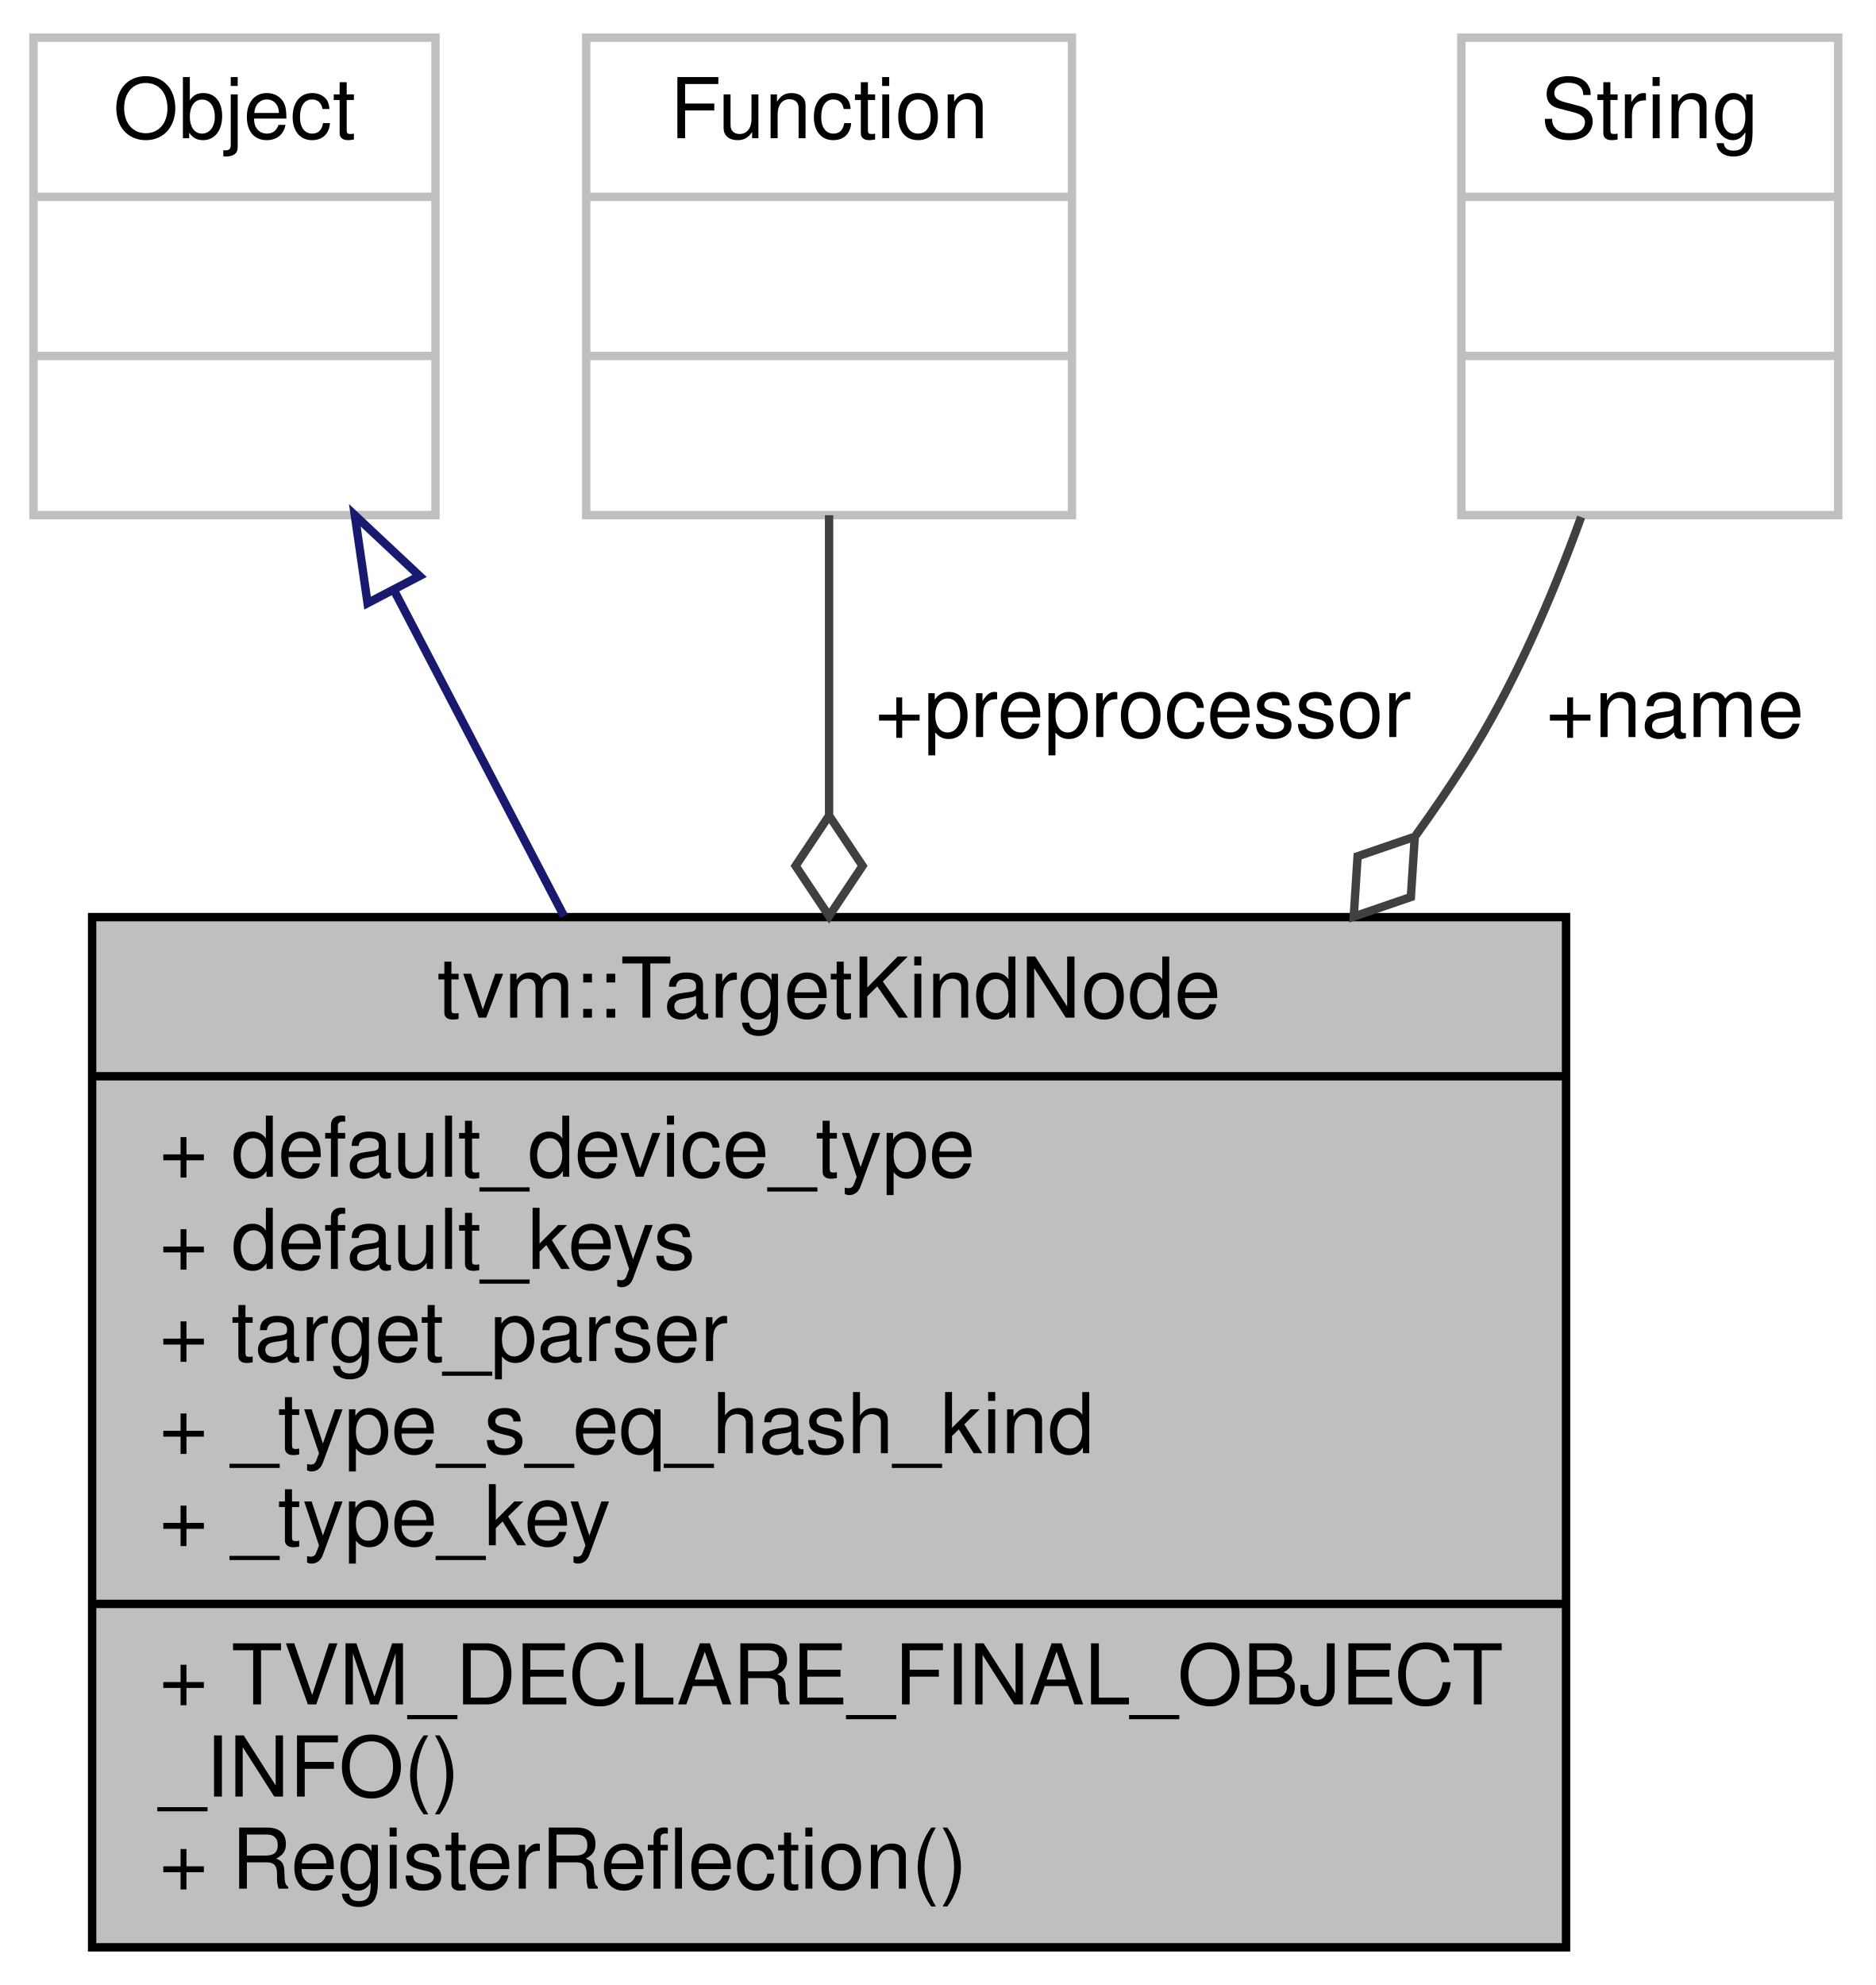
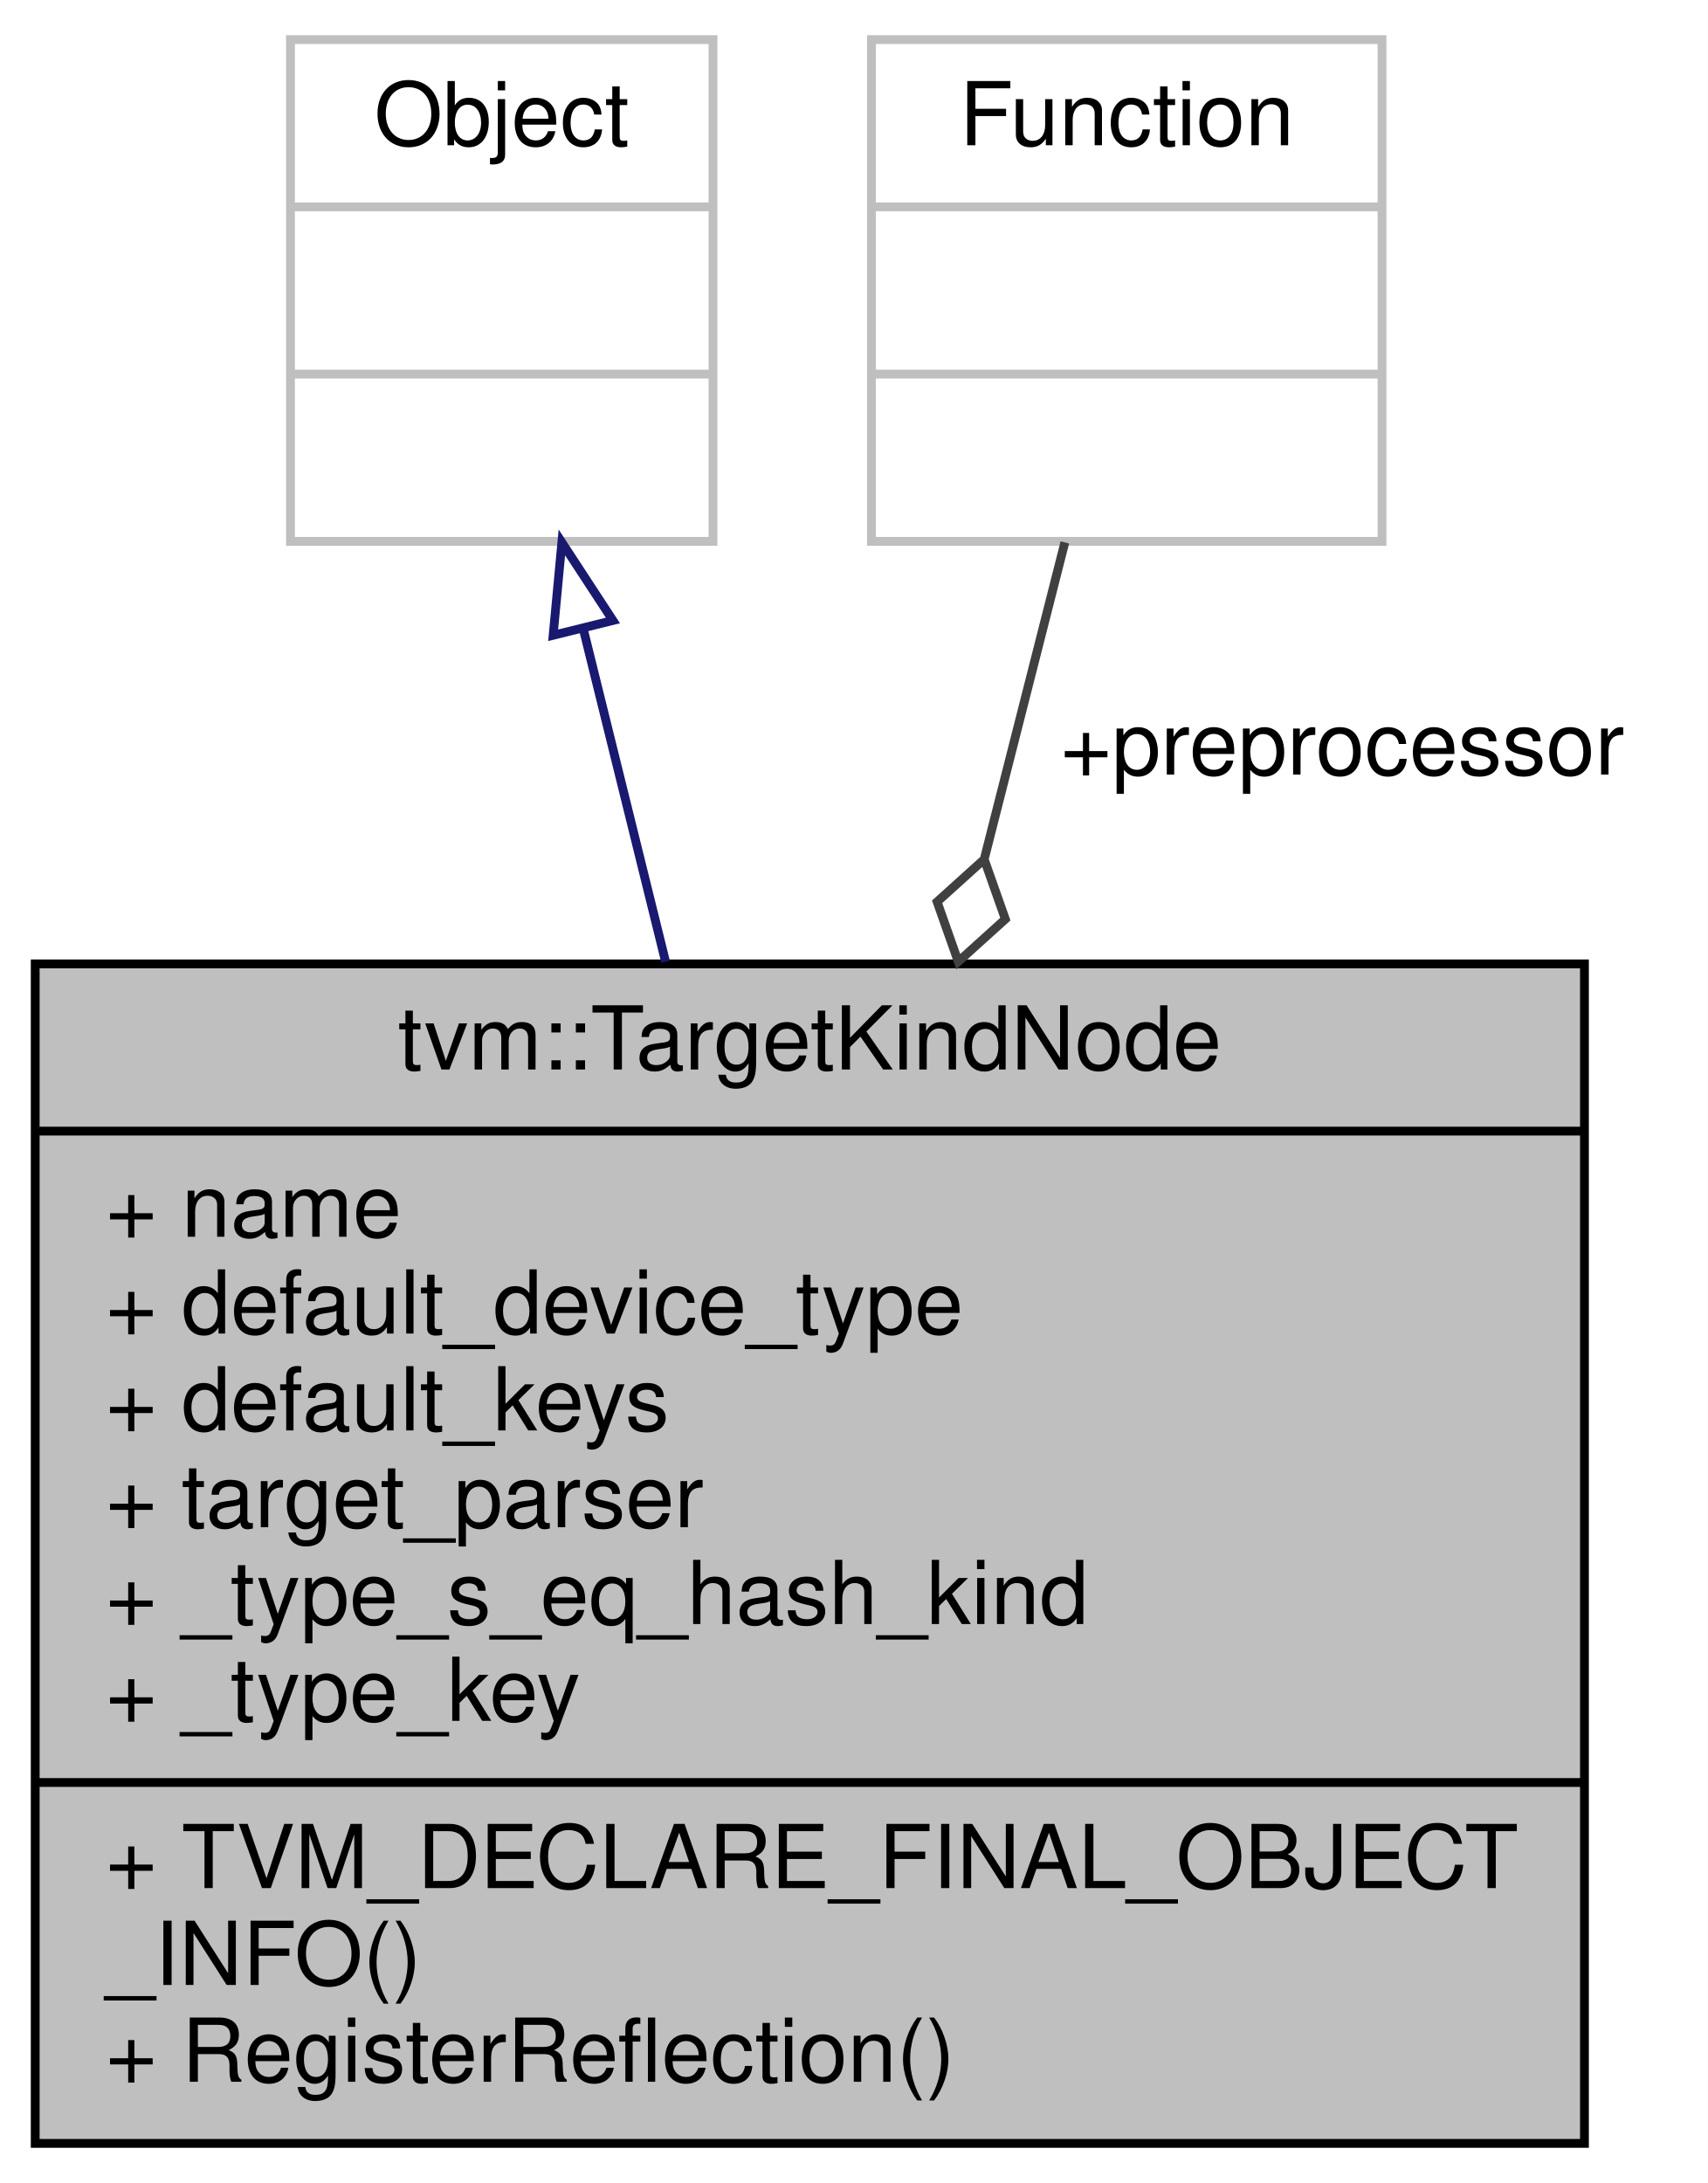
- <svg xmlns="http://www.w3.org/2000/svg" xmlns:xlink="http://www.w3.org/1999/xlink" width="224pt" height="237pt" viewBox="0.00 0.00 224.00 237.00">
-   <g id="graph0" class="graph" transform="scale(1 1) rotate(0) translate(4 233)">
-     <polygon fill="white" stroke="transparent" points="-4,4 -4,-233 220,-233 220,4 -4,4" />
+ <svg xmlns="http://www.w3.org/2000/svg" xmlns:xlink="http://www.w3.org/1999/xlink" width="194pt" height="248pt" viewBox="0.00 0.00 194.00 248.00">
+   <g id="graph0" class="graph" transform="scale(1 1) rotate(0) translate(4 244)">
+     <polygon fill="white" stroke="transparent" points="-4,4 -4,-244 190,-244 190,4 -4,4" />
    <g id="node1" class="node">
      <g id="a_node1">
        <a xlink:title="Target kind, specifies the kind of the target.">
-           <polygon fill="#bfbfbf" stroke="black" points="7,-0.5 7,-123.5 183,-123.5 183,-0.5 7,-0.5" />
-           <text text-anchor="middle" x="95" y="-111.5" font-family="Helvetica,sans-Serif" font-size="10.00">tvm::TargetKindNode</text>
-           <polyline fill="none" stroke="black" points="7,-104.5 183,-104.5 " />
-           <text text-anchor="start" x="15" y="-92.5" font-family="Helvetica,sans-Serif" font-size="10.00">+ default_device_type</text>
-           <text text-anchor="start" x="15" y="-81.5" font-family="Helvetica,sans-Serif" font-size="10.00">+ default_keys</text>
-           <text text-anchor="start" x="15" y="-70.5" font-family="Helvetica,sans-Serif" font-size="10.00">+ target_parser</text>
-           <text text-anchor="start" x="15" y="-59.5" font-family="Helvetica,sans-Serif" font-size="10.00">+ _type_s_eq_hash_kind</text>
-           <text text-anchor="start" x="15" y="-48.5" font-family="Helvetica,sans-Serif" font-size="10.00">+ _type_key</text>
-           <polyline fill="none" stroke="black" points="7,-41.5 183,-41.5 " />
-           <text text-anchor="start" x="15" y="-29.5" font-family="Helvetica,sans-Serif" font-size="10.00">+ TVM_DECLARE_FINAL_OBJECT</text>
-           <text text-anchor="start" x="15" y="-18.5" font-family="Helvetica,sans-Serif" font-size="10.00">_INFO()</text>
-           <text text-anchor="start" x="15" y="-7.5" font-family="Helvetica,sans-Serif" font-size="10.00">+ RegisterReflection()</text>
+           <polygon fill="#bfbfbf" stroke="black" points="0,-0.5 0,-134.5 176,-134.5 176,-0.5 0,-0.5" />
+           <text text-anchor="middle" x="88" y="-122.5" font-family="Helvetica,sans-Serif" font-size="10.00">tvm::TargetKindNode</text>
+           <polyline fill="none" stroke="black" points="0,-115.5 176,-115.5 " />
+           <text text-anchor="start" x="8" y="-103.5" font-family="Helvetica,sans-Serif" font-size="10.00">+ name</text>
+           <text text-anchor="start" x="8" y="-92.5" font-family="Helvetica,sans-Serif" font-size="10.00">+ default_device_type</text>
+           <text text-anchor="start" x="8" y="-81.5" font-family="Helvetica,sans-Serif" font-size="10.00">+ default_keys</text>
+           <text text-anchor="start" x="8" y="-70.5" font-family="Helvetica,sans-Serif" font-size="10.00">+ target_parser</text>
+           <text text-anchor="start" x="8" y="-59.5" font-family="Helvetica,sans-Serif" font-size="10.00">+ _type_s_eq_hash_kind</text>
+           <text text-anchor="start" x="8" y="-48.5" font-family="Helvetica,sans-Serif" font-size="10.00">+ _type_key</text>
+           <polyline fill="none" stroke="black" points="0,-41.5 176,-41.5 " />
+           <text text-anchor="start" x="8" y="-29.5" font-family="Helvetica,sans-Serif" font-size="10.00">+ TVM_DECLARE_FINAL_OBJECT</text>
+           <text text-anchor="start" x="8" y="-18.5" font-family="Helvetica,sans-Serif" font-size="10.00">_INFO()</text>
+           <text text-anchor="start" x="8" y="-7.5" font-family="Helvetica,sans-Serif" font-size="10.00">+ RegisterReflection()</text>
        </a>
      </g>
    </g>
    <g id="node2" class="node">
      <g id="a_node2">
        <a xlink:title=" ">
-           <polygon fill="white" stroke="#bfbfbf" points="0,-171.5 0,-228.5 48,-228.5 48,-171.5 0,-171.5" />
-           <text text-anchor="middle" x="24" y="-216.5" font-family="Helvetica,sans-Serif" font-size="10.00">Object</text>
-           <polyline fill="none" stroke="#bfbfbf" points="0,-209.5 48,-209.5 " />
-           <text text-anchor="middle" x="24" y="-197.5" font-family="Helvetica,sans-Serif" font-size="10.00"> </text>
-           <polyline fill="none" stroke="#bfbfbf" points="0,-190.5 48,-190.5 " />
-           <text text-anchor="middle" x="24" y="-178.5" font-family="Helvetica,sans-Serif" font-size="10.00"> </text>
+           <polygon fill="white" stroke="#bfbfbf" points="29,-182.5 29,-239.5 77,-239.5 77,-182.5 29,-182.5" />
+           <text text-anchor="middle" x="53" y="-227.5" font-family="Helvetica,sans-Serif" font-size="10.00">Object</text>
+           <polyline fill="none" stroke="#bfbfbf" points="29,-220.5 77,-220.5 " />
+           <text text-anchor="middle" x="53" y="-208.5" font-family="Helvetica,sans-Serif" font-size="10.00"> </text>
+           <polyline fill="none" stroke="#bfbfbf" points="29,-201.5 77,-201.5 " />
+           <text text-anchor="middle" x="53" y="-189.5" font-family="Helvetica,sans-Serif" font-size="10.00"> </text>
        </a>
      </g>
    </g>
    <g id="edge1" class="edge">
-       <path fill="none" stroke="midnightblue" d="M43.16,-162.31C49.38,-150.38 56.46,-136.82 63.35,-123.62" />
-       <polygon fill="none" stroke="midnightblue" points="39.89,-160.99 38.37,-171.48 46.1,-164.23 39.89,-160.99" />
+       <path fill="none" stroke="midnightblue" d="M62.25,-172.6C65.13,-160.96 68.4,-147.75 71.61,-134.75" />
+       <polygon fill="none" stroke="midnightblue" points="58.84,-171.83 59.83,-182.38 65.63,-173.51 58.84,-171.83" />
    </g>
    <g id="node3" class="node">
      <g id="a_node3">
        <a xlink:title=" ">
-           <polygon fill="white" stroke="#bfbfbf" points="66,-171.5 66,-228.5 124,-228.5 124,-171.5 66,-171.5" />
-           <text text-anchor="middle" x="95" y="-216.5" font-family="Helvetica,sans-Serif" font-size="10.00">Function</text>
-           <polyline fill="none" stroke="#bfbfbf" points="66,-209.5 124,-209.5 " />
-           <text text-anchor="middle" x="95" y="-197.5" font-family="Helvetica,sans-Serif" font-size="10.00"> </text>
-           <polyline fill="none" stroke="#bfbfbf" points="66,-190.5 124,-190.5 " />
-           <text text-anchor="middle" x="95" y="-178.5" font-family="Helvetica,sans-Serif" font-size="10.00"> </text>
+           <polygon fill="white" stroke="#bfbfbf" points="95,-182.5 95,-239.5 153,-239.5 153,-182.5 95,-182.5" />
+           <text text-anchor="middle" x="124" y="-227.5" font-family="Helvetica,sans-Serif" font-size="10.00">Function</text>
+           <polyline fill="none" stroke="#bfbfbf" points="95,-220.5 153,-220.5 " />
+           <text text-anchor="middle" x="124" y="-208.5" font-family="Helvetica,sans-Serif" font-size="10.00"> </text>
+           <polyline fill="none" stroke="#bfbfbf" points="95,-201.5 153,-201.5 " />
+           <text text-anchor="middle" x="124" y="-189.5" font-family="Helvetica,sans-Serif" font-size="10.00"> </text>
        </a>
      </g>
    </g>
    <g id="edge2" class="edge">
-       <path fill="none" stroke="#404040" d="M95,-171.48C95,-161.01 95,-148.53 95,-135.82" />
-       <polygon fill="none" stroke="#404040" points="95,-135.62 91,-129.62 95,-123.62 99,-129.62 95,-135.62" />
-       <text text-anchor="middle" x="132.5" y="-145" font-family="Helvetica,sans-Serif" font-size="10.00"> +preprocessor</text>
-     </g>
-     <g id="node4" class="node">
-       <g id="a_node4">
-         <a xlink:title=" ">
-           <polygon fill="white" stroke="#bfbfbf" points="170.5,-171.5 170.5,-228.5 215.5,-228.5 215.5,-171.5 170.5,-171.5" />
-           <text text-anchor="middle" x="193" y="-216.5" font-family="Helvetica,sans-Serif" font-size="10.00">String</text>
-           <polyline fill="none" stroke="#bfbfbf" points="170.5,-209.5 215.5,-209.5 " />
-           <text text-anchor="middle" x="193" y="-197.5" font-family="Helvetica,sans-Serif" font-size="10.00"> </text>
-           <polyline fill="none" stroke="#bfbfbf" points="170.5,-190.5 215.5,-190.5 " />
-           <text text-anchor="middle" x="193" y="-178.5" font-family="Helvetica,sans-Serif" font-size="10.00"> </text>
-         </a>
-       </g>
-     </g>
-     <g id="edge3" class="edge">
-       <path fill="none" stroke="#404040" d="M184.8,-171.26C181.3,-161.6 176.7,-150.95 171,-142 169.13,-139.07 167.14,-136.15 165.06,-133.26" />
-       <polygon fill="none" stroke="#404040" points="164.94,-133.1 158.11,-130.76 157.65,-123.56 164.47,-125.9 164.94,-133.1" />
-       <text text-anchor="middle" x="196" y="-145" font-family="Helvetica,sans-Serif" font-size="10.00"> +name</text>
+       <path fill="none" stroke="#404040" d="M116.97,-182.38C114.31,-171.91 111.13,-159.41 107.86,-146.58" />
+       <polygon fill="none" stroke="#404040" points="107.81,-146.38 102.46,-141.55 104.86,-134.75 110.21,-139.58 107.81,-146.38" />
+       <text text-anchor="middle" x="148.5" y="-156" font-family="Helvetica,sans-Serif" font-size="10.00"> +preprocessor</text>
    </g>
  </g>
</svg>
